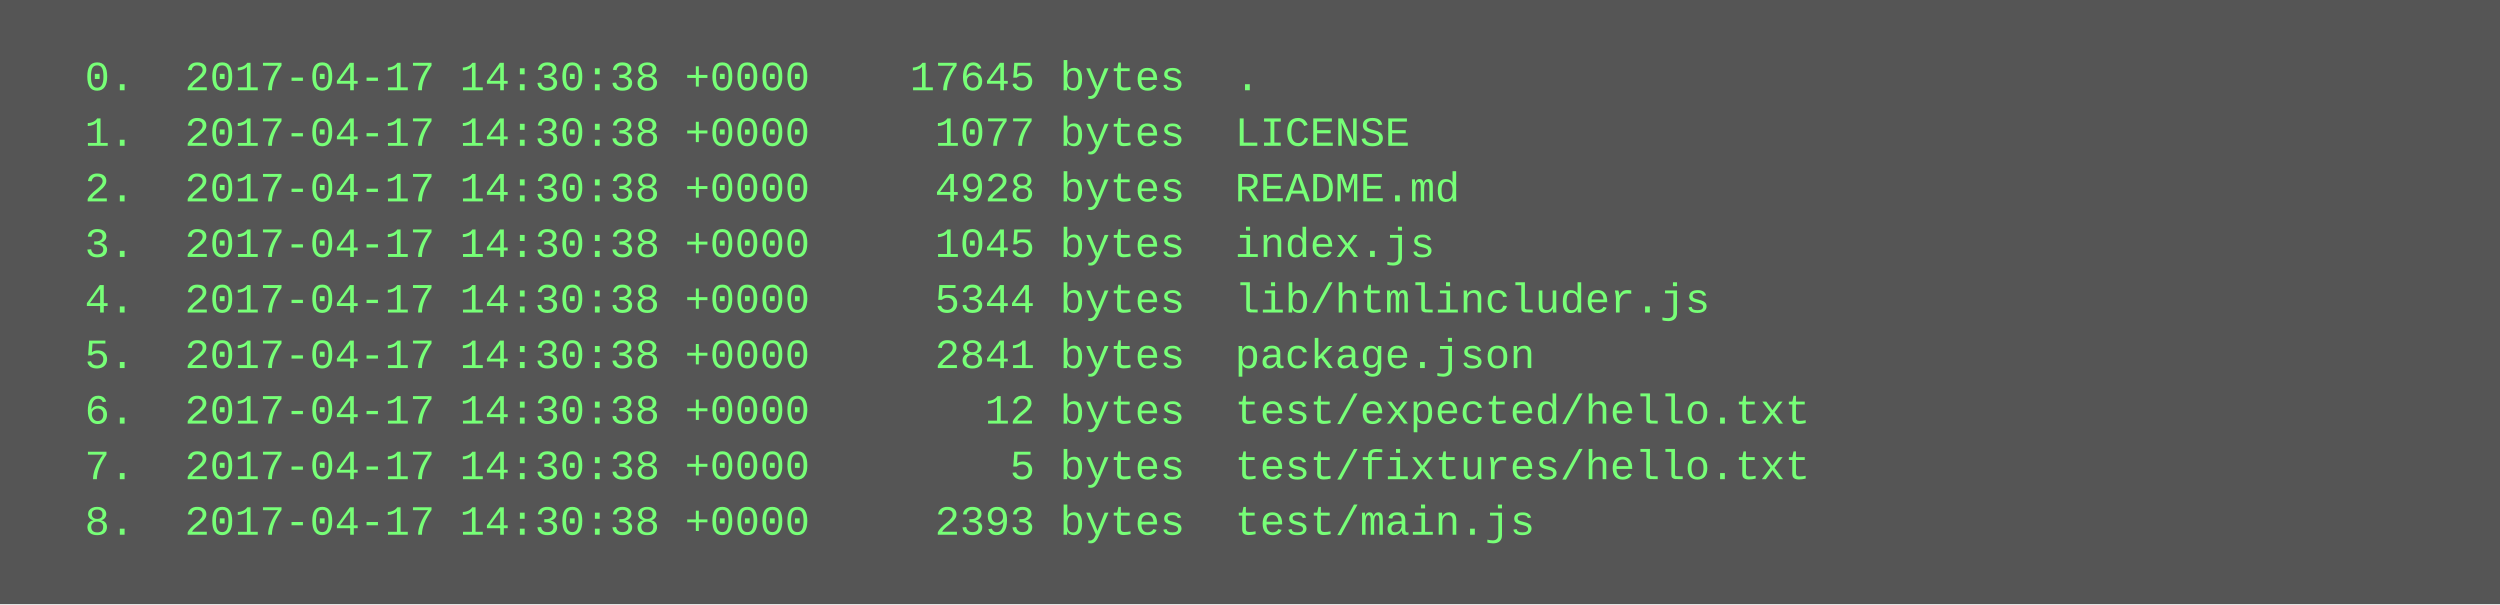
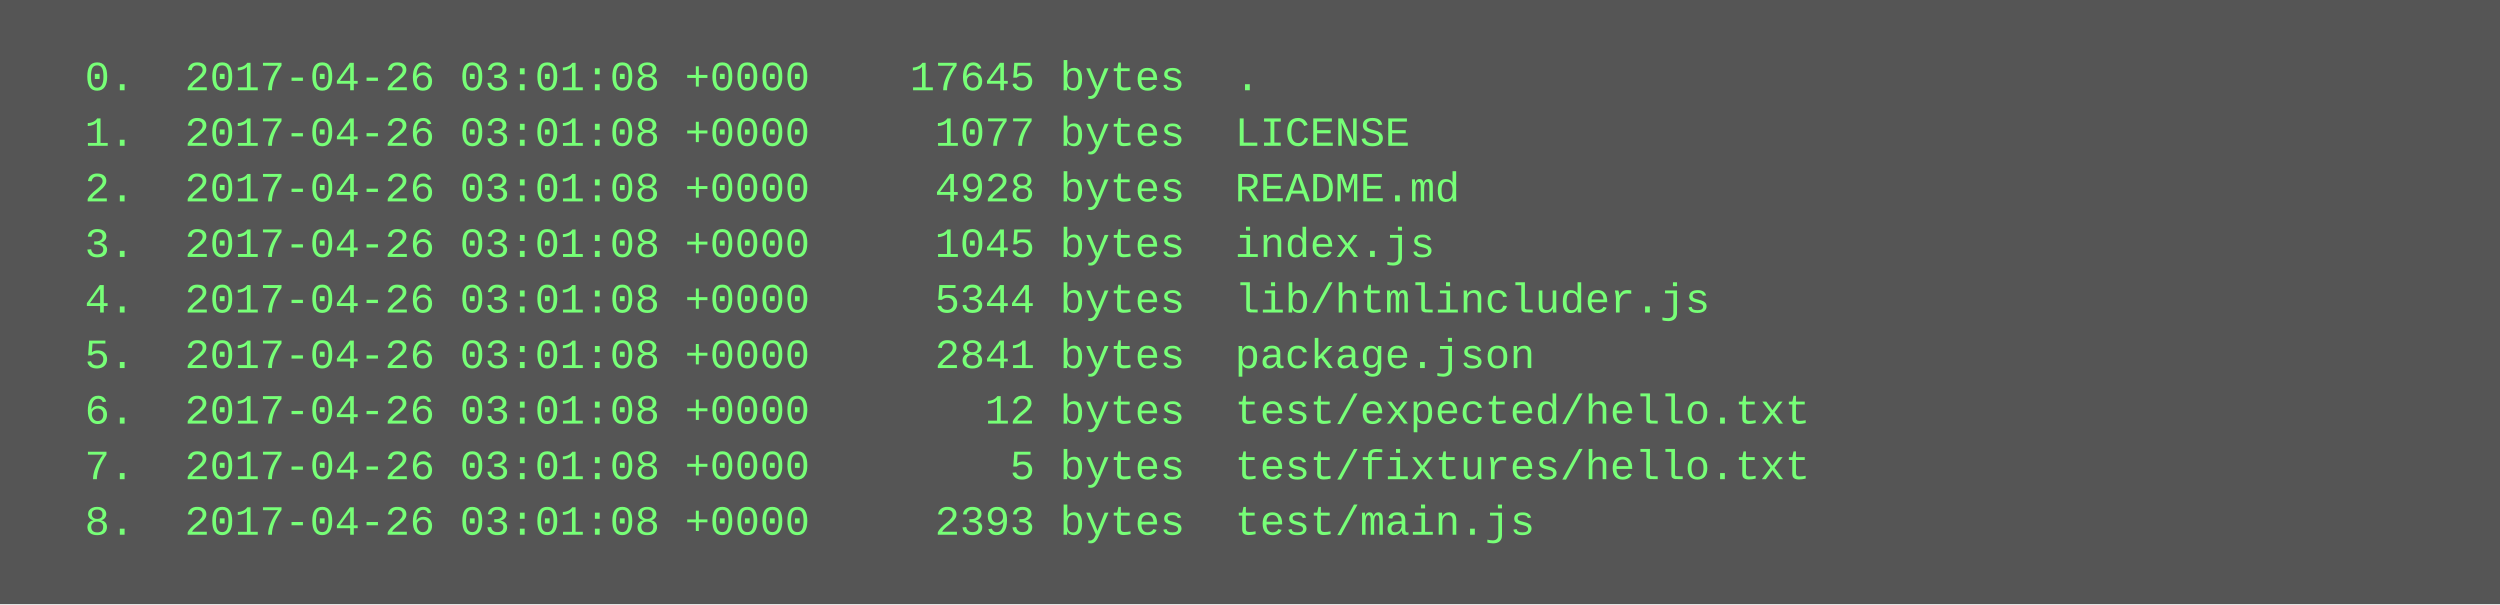
<svg xmlns="http://www.w3.org/2000/svg" height="174" width="720">
  <rect height="174" fill="#555" width="720" />
  <text fill="#7f7" font-family="Courier New" font-size="12" xml:space="preserve">
-     <tspan x="10" y="26">  0.  2017-04-17 14:30:38 +0000    17645 bytes  .</tspan>
-     <tspan x="10" y="42">  1.  2017-04-17 14:30:38 +0000     1077 bytes  LICENSE</tspan>
-     <tspan x="10" y="58">  2.  2017-04-17 14:30:38 +0000     4928 bytes  README.md</tspan>
-     <tspan x="10" y="74">  3.  2017-04-17 14:30:38 +0000     1045 bytes  index.js</tspan>
-     <tspan x="10" y="90">  4.  2017-04-17 14:30:38 +0000     5344 bytes  lib/htmlincluder.js</tspan>
-     <tspan x="10" y="106">  5.  2017-04-17 14:30:38 +0000     2841 bytes  package.json</tspan>
-     <tspan x="10" y="122">  6.  2017-04-17 14:30:38 +0000       12 bytes  test/expected/hello.txt</tspan>
-     <tspan x="10" y="138">  7.  2017-04-17 14:30:38 +0000        5 bytes  test/fixtures/hello.txt</tspan>
-     <tspan x="10" y="154">  8.  2017-04-17 14:30:38 +0000     2393 bytes  test/main.js</tspan>
+     <tspan x="10" y="26">  0.  2017-04-26 03:01:08 +0000    17645 bytes  .</tspan>
+     <tspan x="10" y="42">  1.  2017-04-26 03:01:08 +0000     1077 bytes  LICENSE</tspan>
+     <tspan x="10" y="58">  2.  2017-04-26 03:01:08 +0000     4928 bytes  README.md</tspan>
+     <tspan x="10" y="74">  3.  2017-04-26 03:01:08 +0000     1045 bytes  index.js</tspan>
+     <tspan x="10" y="90">  4.  2017-04-26 03:01:08 +0000     5344 bytes  lib/htmlincluder.js</tspan>
+     <tspan x="10" y="106">  5.  2017-04-26 03:01:08 +0000     2841 bytes  package.json</tspan>
+     <tspan x="10" y="122">  6.  2017-04-26 03:01:08 +0000       12 bytes  test/expected/hello.txt</tspan>
+     <tspan x="10" y="138">  7.  2017-04-26 03:01:08 +0000        5 bytes  test/fixtures/hello.txt</tspan>
+     <tspan x="10" y="154">  8.  2017-04-26 03:01:08 +0000     2393 bytes  test/main.js</tspan>
  </text>
</svg>
